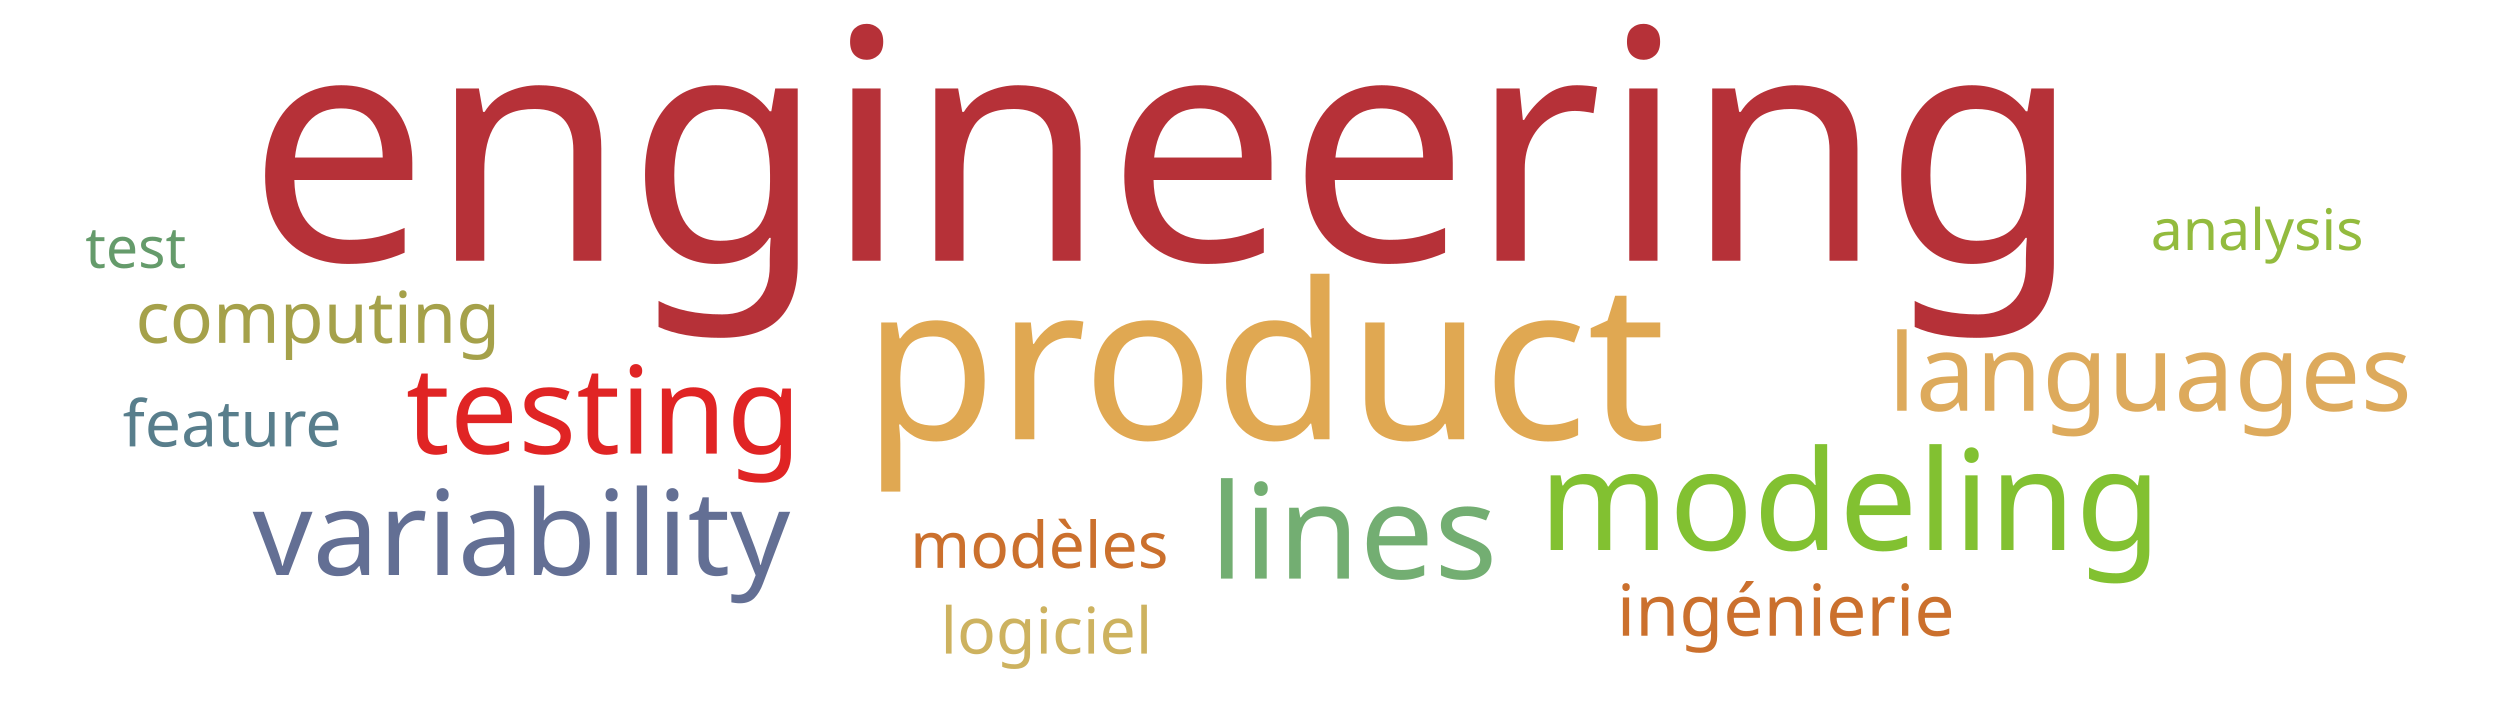
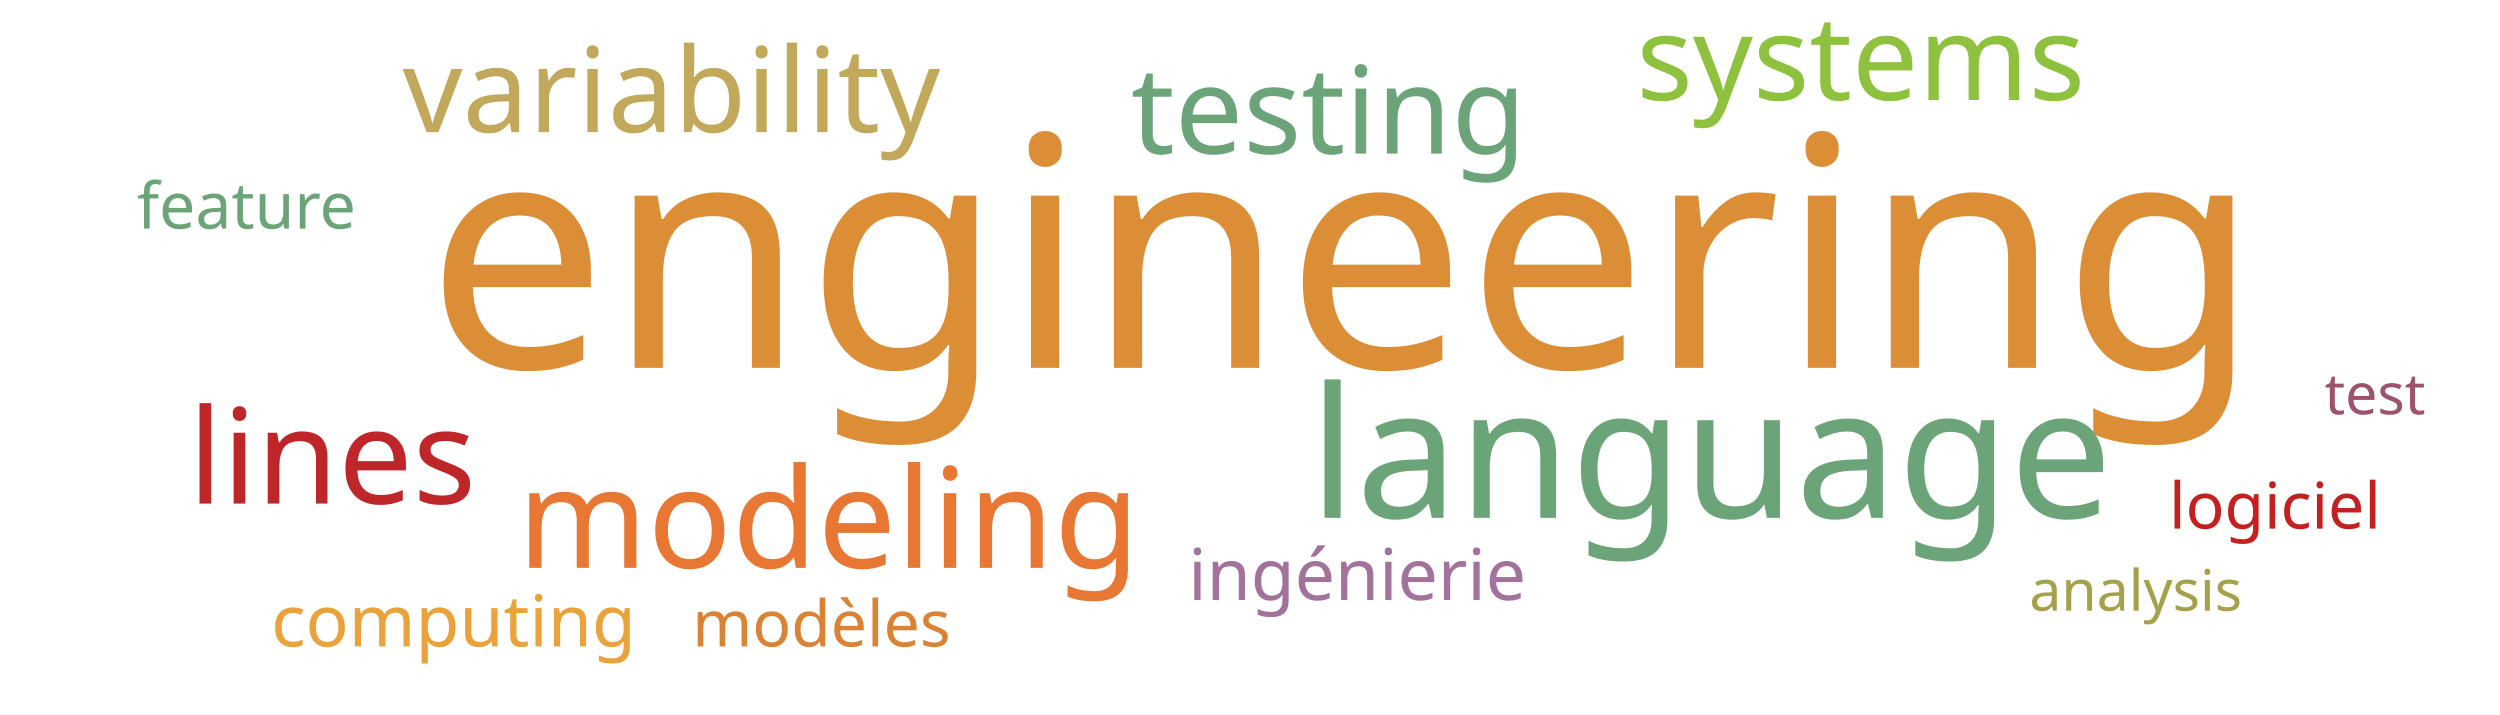
<svg xmlns="http://www.w3.org/2000/svg" width="700" height="200">
  <g transform="translate(350, 100)">
-     <text text-anchor="middle" style="font-family: Impact; font-size: 90px; fill: #b63138" transform="translate(-24,-27)rotate(0)">engineering</text>
-     <text text-anchor="middle" style="font-family: Impact; font-size: 61px; fill: #e0a852" transform="translate(4,23)rotate(0)">product</text>
-     <text text-anchor="middle" style="font-family: Impact; font-size: 39px; fill: #82c131" transform="translate(168,54)rotate(0)">modeling</text>
-     <text text-anchor="middle" style="font-family: Impact; font-size: 37px; fill: #73ae72" transform="translate(29,62)rotate(0)">lines</text>
-     <text text-anchor="middle" style="font-family: Impact; font-size: 34px; fill: #e02424" transform="translate(-181,27)rotate(0)">testing</text>
-     <text text-anchor="middle" style="font-family: Impact; font-size: 33px; fill: #636f94" transform="translate(-204,61)rotate(0)">variability</text>
-     <text text-anchor="middle" style="font-family: Impact; font-size: 30px; fill: #ddaa5c" transform="translate(252,15)rotate(0)">languages</text>
-     <text text-anchor="middle" style="font-family: Impact; font-size: 20px; fill: #cb702d" transform="translate(150,78)rotate(0)">ingénierie</text>
-     <text text-anchor="middle" style="font-family: Impact; font-size: 20px; fill: #a5a14a" transform="translate(-261,-4)rotate(0)">computing</text>
-     <text text-anchor="middle" style="font-family: Impact; font-size: 18px; fill: #cb702d" transform="translate(-59,59)rotate(0)">modèles</text>
-     <text text-anchor="middle" style="font-family: Impact; font-size: 18px; fill: #cdb25f" transform="translate(-57,83)rotate(0)">logiciel</text>
-     <text text-anchor="middle" style="font-family: Impact; font-size: 18px; fill: #587e8c" transform="translate(-285,25)rotate(0)">feature</text>
-     <text text-anchor="middle" style="font-family: Impact; font-size: 16px; fill: #93bb3e" transform="translate(282,-30)rotate(0)">analysis</text>
-     <text text-anchor="middle" style="font-family: Impact; font-size: 16px; fill: #659b6b" transform="translate(-312,-25)rotate(0)">test</text>
+     <text text-anchor="middle" style="font-family: Impact; font-size: 90px; fill: #dc8e37" transform="translate(26,3)rotate(0)">engineering</text>
+     <text text-anchor="middle" style="font-family: Impact; font-size: 51px; fill: #6ca47a" transform="translate(129,45)rotate(0)">language</text>
+     <text text-anchor="middle" style="font-family: Impact; font-size: 39px; fill: #e87733" transform="translate(-118,59)rotate(0)">modeling</text>
+     <text text-anchor="middle" style="font-family: Impact; font-size: 37px; fill: #bf262a" transform="translate(-257,41)rotate(0)">lines</text>
+     <text text-anchor="middle" style="font-family: Impact; font-size: 34px; fill: #6ca47a" transform="translate(22,-57)rotate(0)">testing</text>
+     <text text-anchor="middle" style="font-family: Impact; font-size: 33px; fill: #c1a85a" transform="translate(-162,-63)rotate(0)">variability</text>
+     <text text-anchor="middle" style="font-family: Impact; font-size: 33px; fill: #8ec23e" transform="translate(171,-72)rotate(0)">systems</text>
+     <text text-anchor="middle" style="font-family: Impact; font-size: 20px; fill: #a2729c" transform="translate(30,68)rotate(0)">ingénierie</text>
+     <text text-anchor="middle" style="font-family: Impact; font-size: 20px; fill: #eaa23b" transform="translate(-223,81)rotate(0)">computing</text>
+     <text text-anchor="middle" style="font-family: Impact; font-size: 18px; fill: #da8335" transform="translate(-120,81)rotate(0)">modèles</text>
+     <text text-anchor="middle" style="font-family: Impact; font-size: 18px; fill: #c42020" transform="translate(287,48)rotate(0)">logiciel</text>
+     <text text-anchor="middle" style="font-family: Impact; font-size: 18px; fill: #6ca47a" transform="translate(-281,-36)rotate(0)">feature</text>
+     <text text-anchor="middle" style="font-family: Impact; font-size: 16px; fill: #a5a14a" transform="translate(248,71)rotate(0)">analysis</text>
+     <text text-anchor="middle" style="font-family: Impact; font-size: 16px; fill: #9d536c" transform="translate(315,16)rotate(0)">test</text>
  </g>
</svg>
